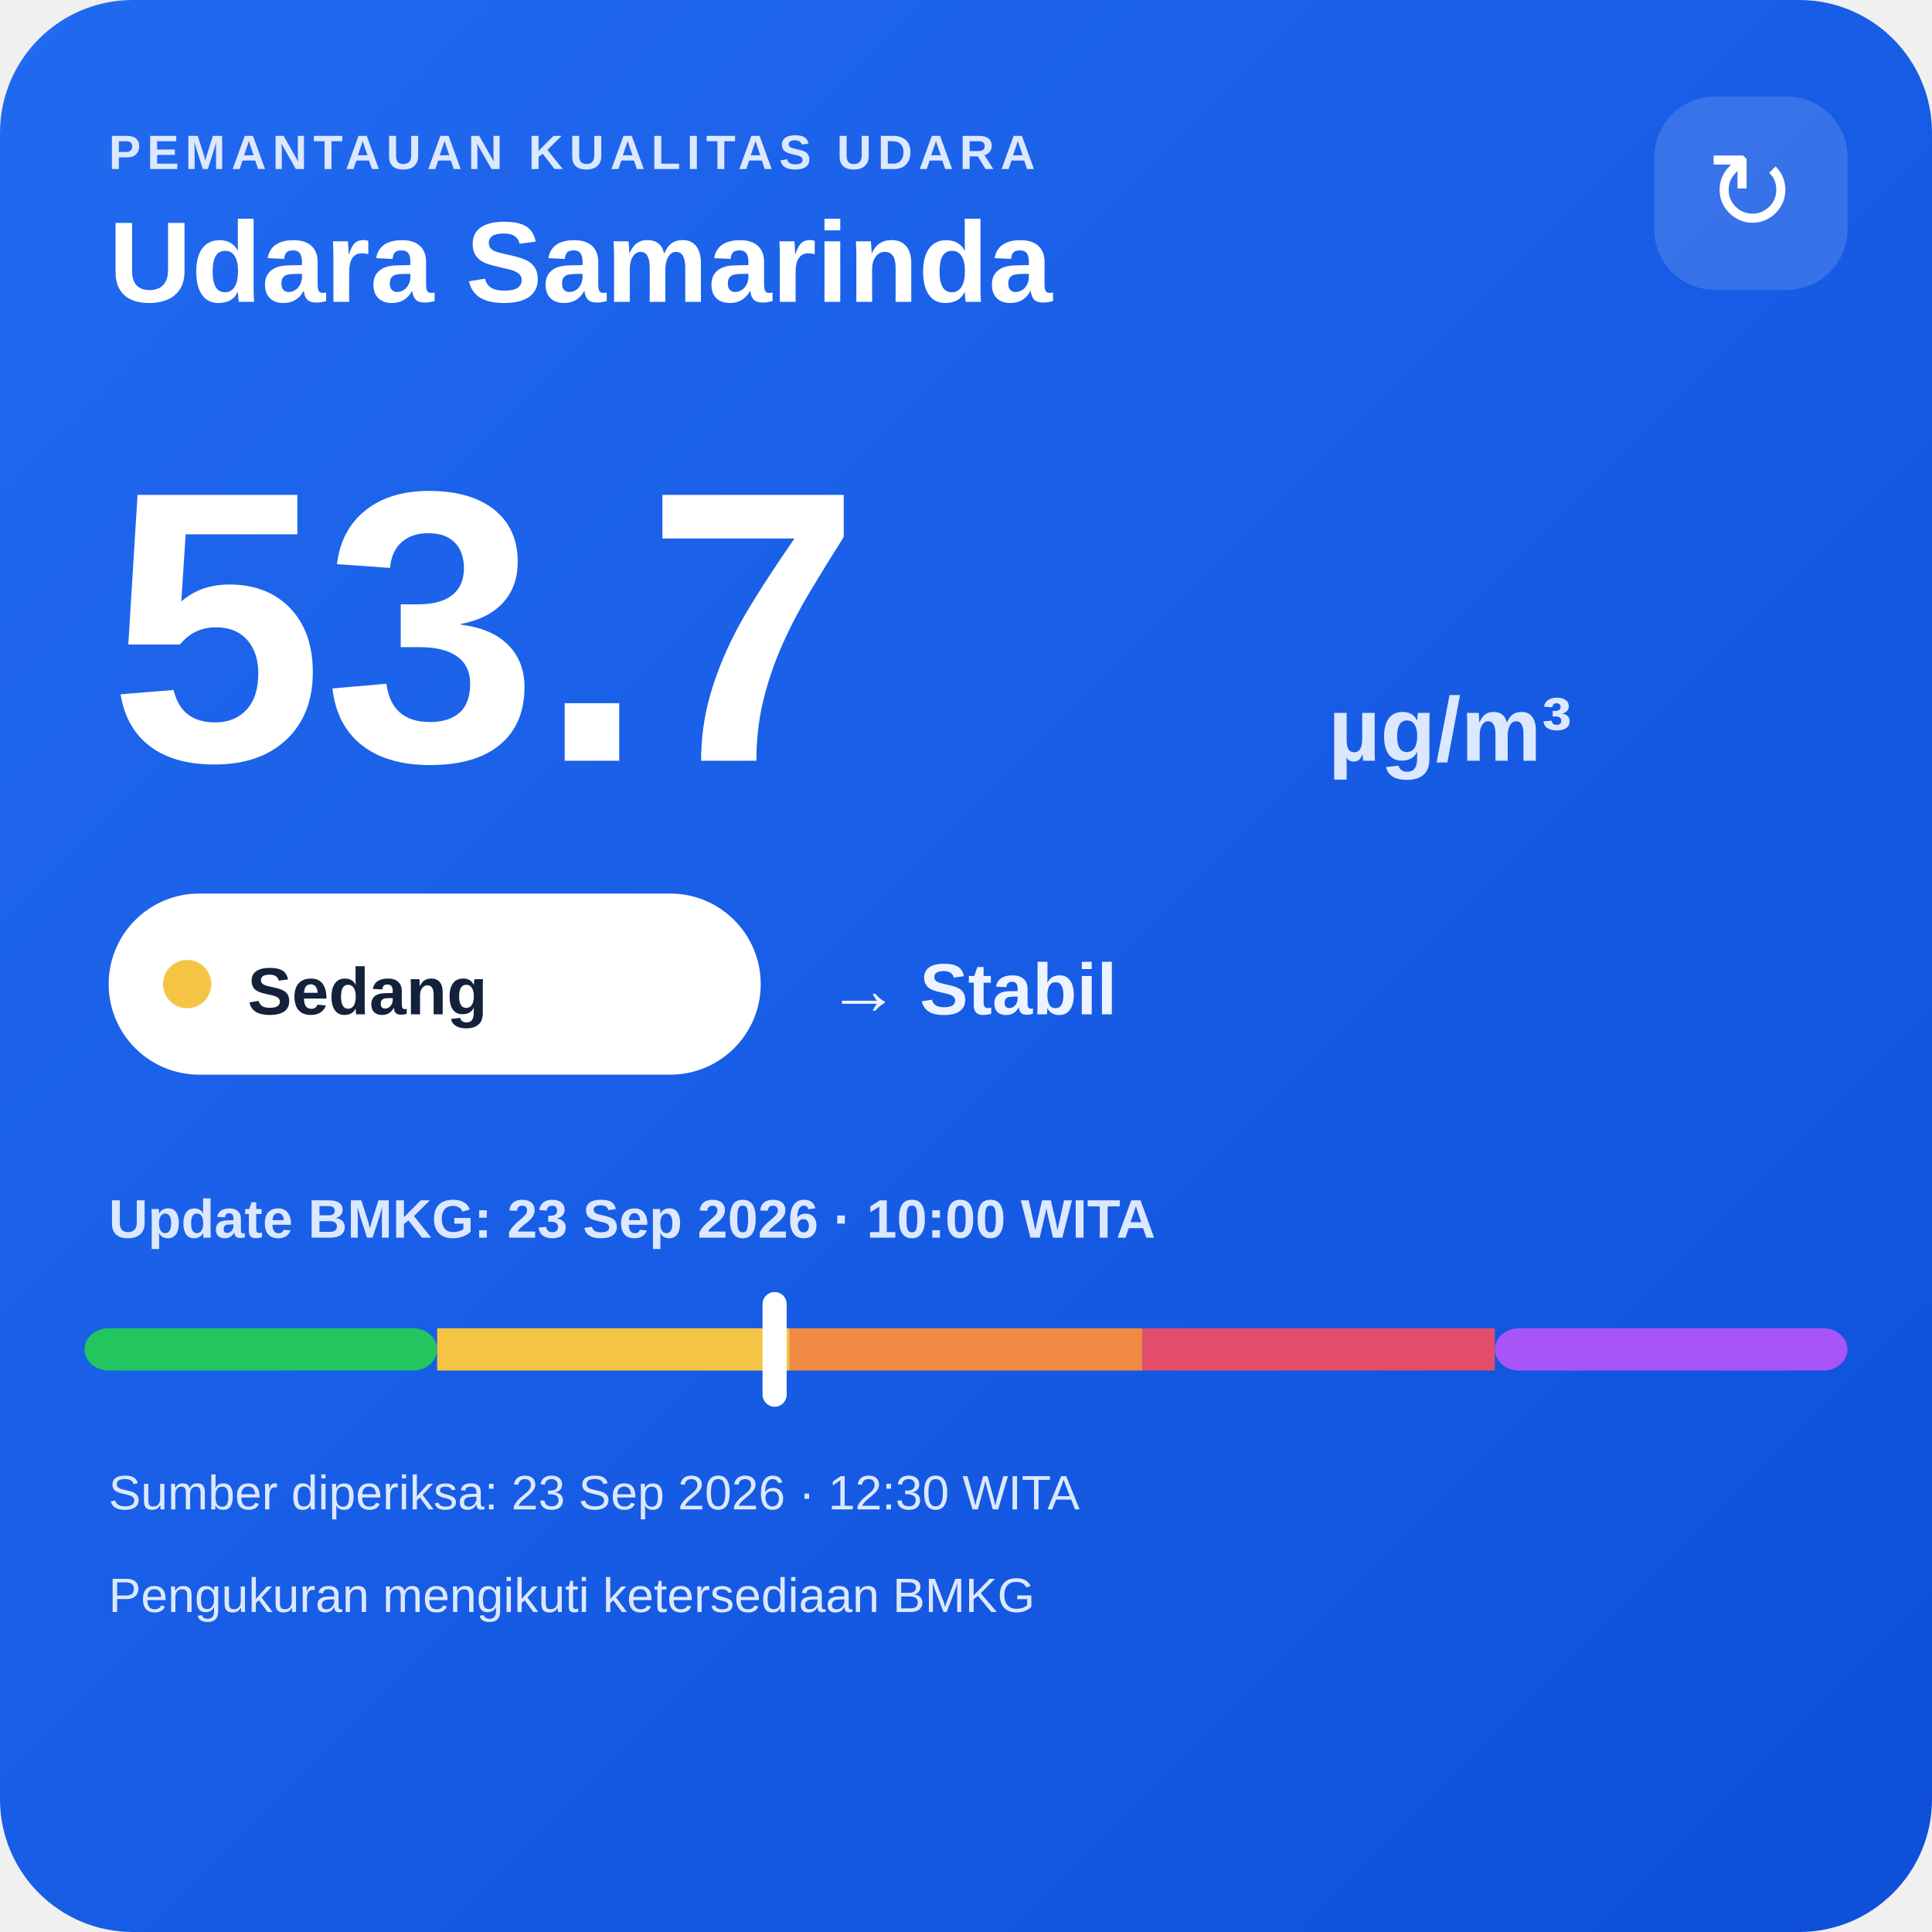
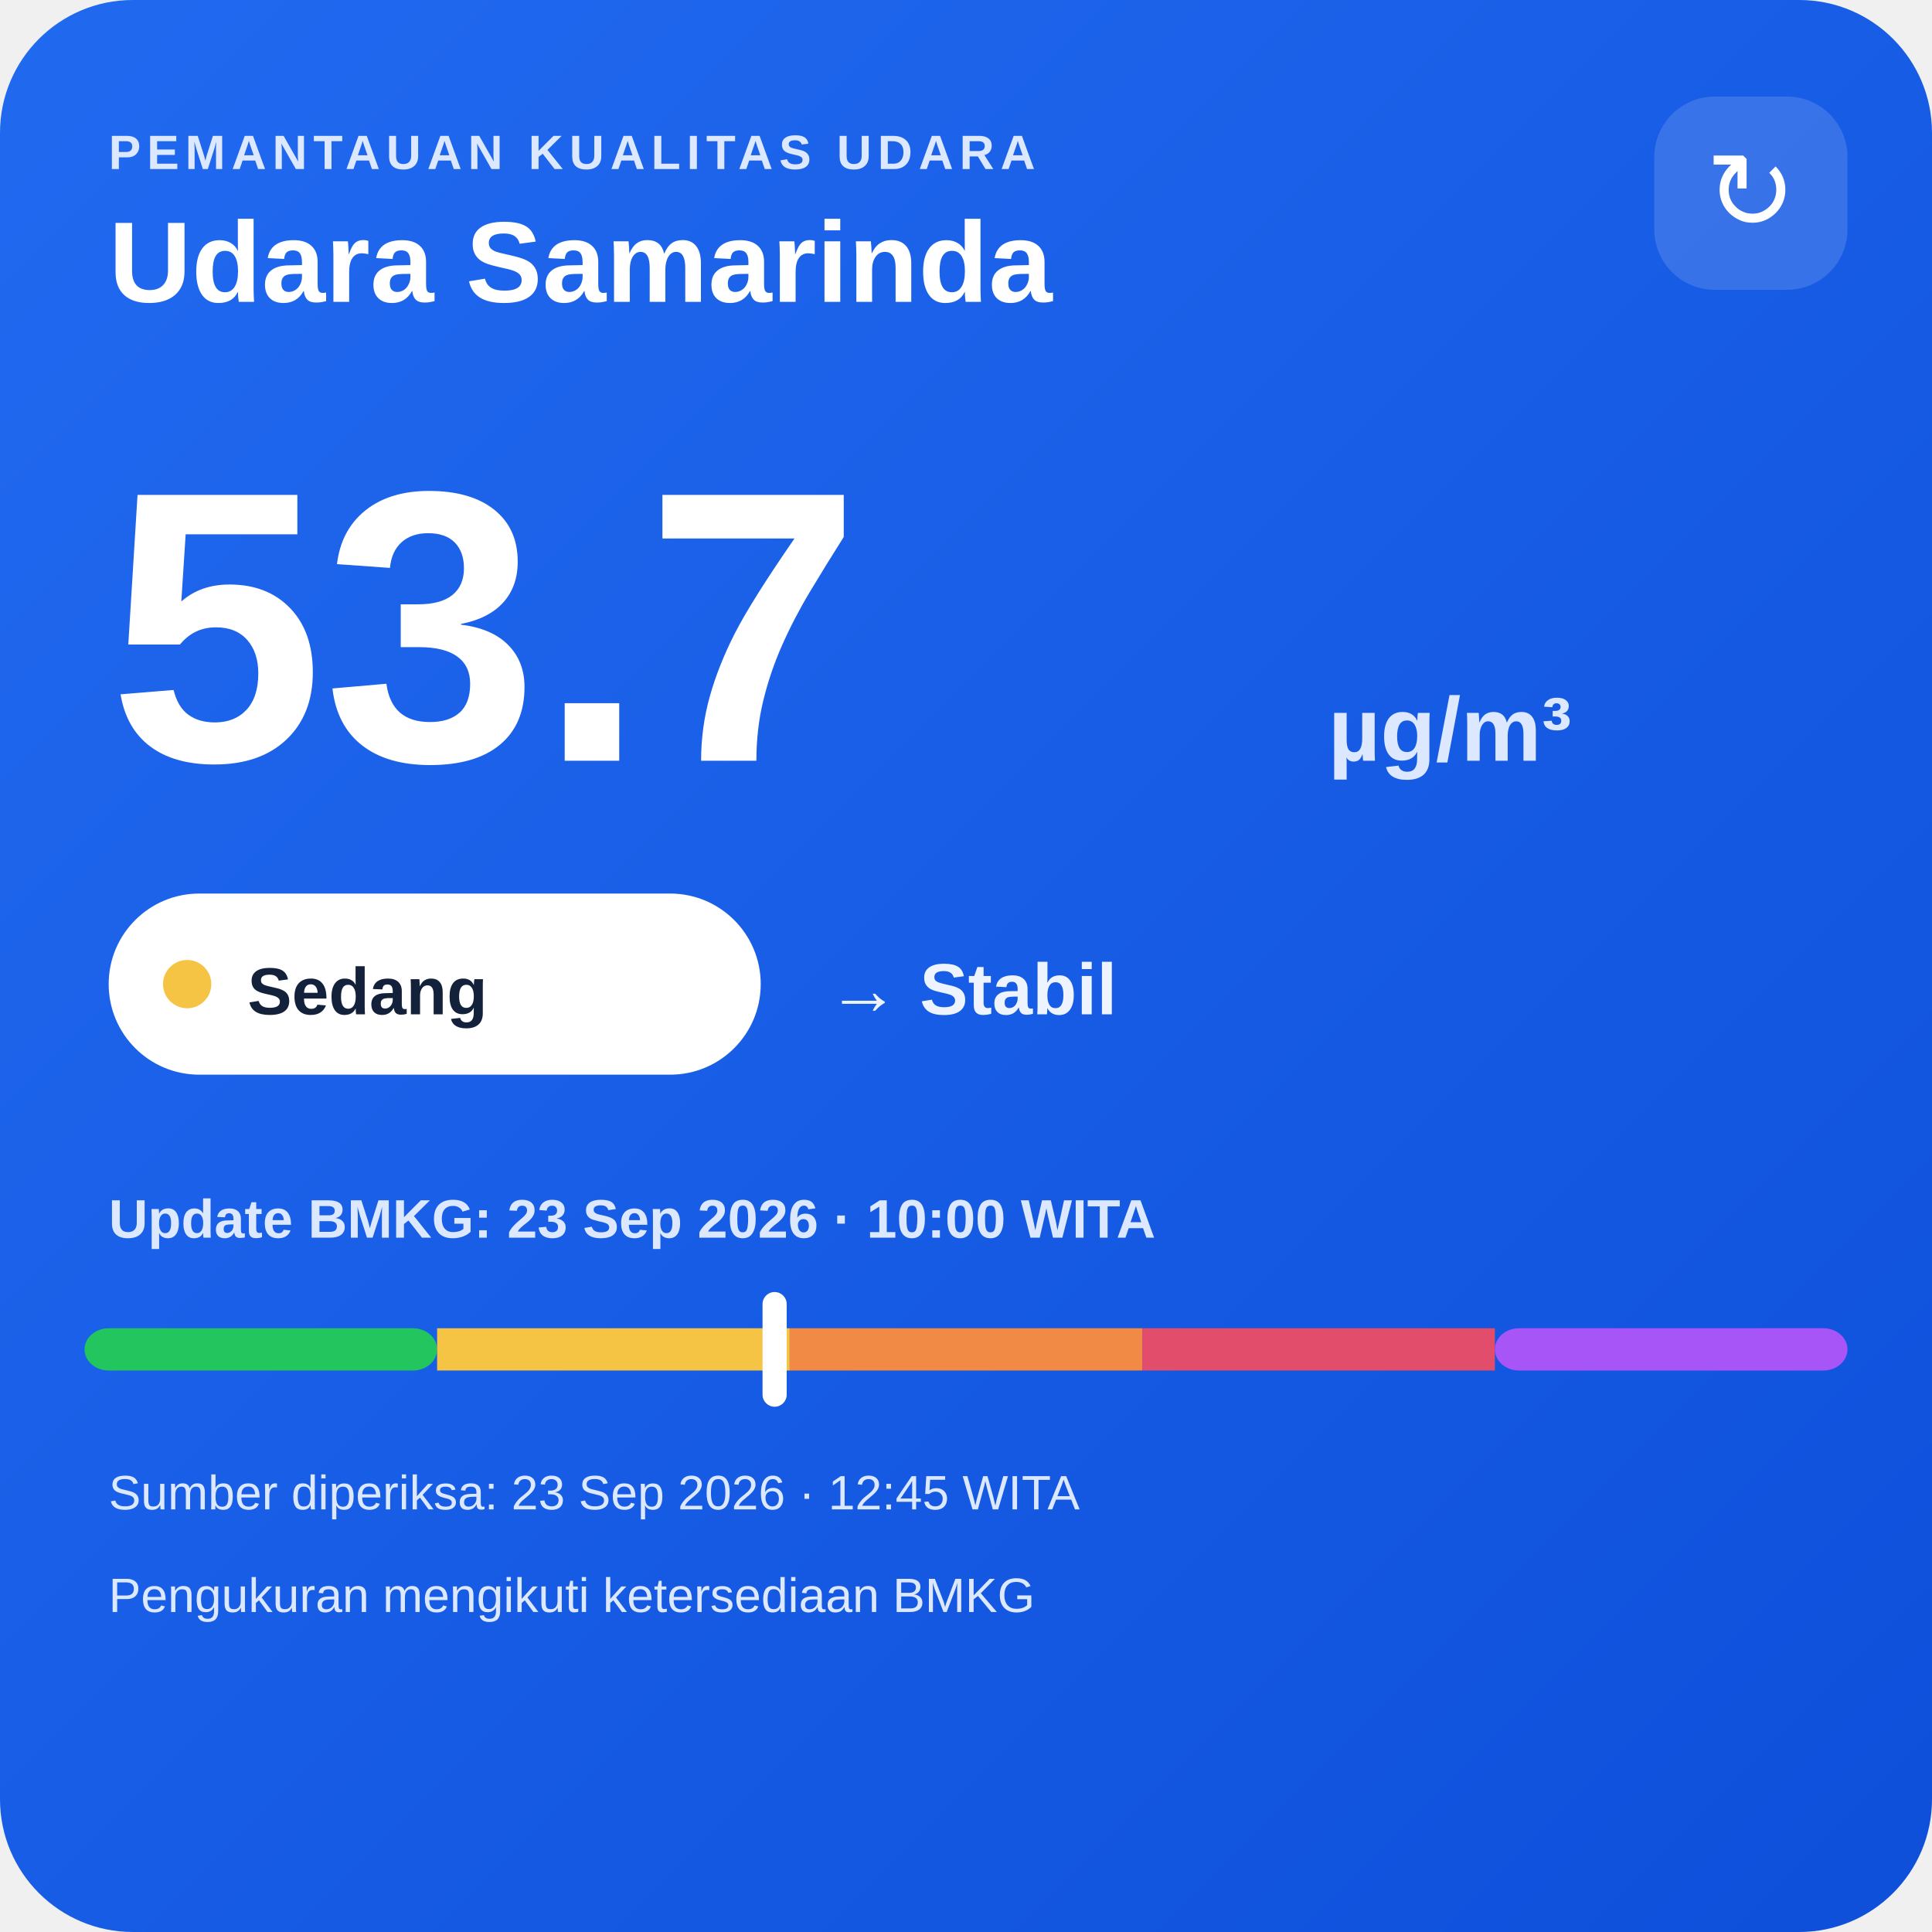
<svg xmlns="http://www.w3.org/2000/svg" width="320" height="320" viewBox="0 0 320 320">
  <defs>
    <linearGradient id="bg" x1="0" y1="0" x2="1" y2="1">
      <stop offset="0" stop-color="#216af0" />
      <stop offset="1" stop-color="#0e4fda" />
    </linearGradient>
  </defs>
  <rect width="320" height="320" rx="22" fill="url(#bg)" />
  <text x="18" y="28" fill="#dce8ff" font-family="Arial,sans-serif" font-size="8" font-weight="700" letter-spacing="1">PEMANTAUAN KUALITAS UDARA</text>
  <text x="18" y="50" fill="#ffffff" font-family="Arial,sans-serif" font-size="19" font-weight="700">Udara Samarinda</text>
  <rect x="274" y="16" width="32" height="32" rx="10" fill="#ffffff" fill-opacity=".14" />
  <text x="290" y="38" text-anchor="middle" fill="#ffffff" font-family="Arial,sans-serif" font-size="18">↻</text>
  <text x="18" y="126" fill="#ffffff" font-family="Arial,sans-serif" font-size="64" font-weight="800">53.7</text>
  <text x="220" y="126" fill="#dce8ff" font-family="Arial,sans-serif" font-size="15" font-weight="700">µg/m³</text>
  <rect x="18" y="148" width="108" height="30" rx="15" fill="#ffffff" />
  <circle cx="31" cy="163" r="4" fill="#f6c445" />
  <text x="41" y="168" fill="#13213a" font-family="Arial,sans-serif" font-size="11" font-weight="700">Sedang</text>
  <text x="137" y="168" fill="#eef4ff" font-family="Arial,sans-serif" font-size="12" font-weight="700">→ Stabil</text>
  <text x="18" y="205" fill="#dce8ff" font-family="Arial,sans-serif" font-size="9" font-weight="700">Update BMKG: 23 Sep 2026 · 10:00 WITA</text>
  <rect x="14" y="220" width="58.4" height="7" rx="4" fill="#22c55e" />
  <rect x="72.4" y="220" width="58.4" height="7" fill="#f6c445" />
  <rect x="130.8" y="220" width="58.4" height="7" fill="#f08a45" />
  <rect x="189.2" y="220" width="58.4" height="7" fill="#e24d6b" />
  <rect x="247.6" y="220" width="58.4" height="7" rx="4" fill="#a855f7" />
  <rect x="126.3" y="214" width="4" height="19" rx="2" fill="#ffffff" />
-   <text x="18" y="250" fill="#dce8ff" font-family="Arial,sans-serif" font-size="8">Sumber diperiksa: 23 Sep 2026 · 12:30 WITA</text>
+   <text x="18" y="250" fill="#dce8ff" font-family="Arial,sans-serif" font-size="8">Sumber diperiksa: 23 Sep 2026 · 12:45 WITA</text>
  <text x="18" y="267" fill="#dce8ff" font-family="Arial,sans-serif" font-size="8">Pengukuran mengikuti ketersediaan BMKG</text>
</svg>
